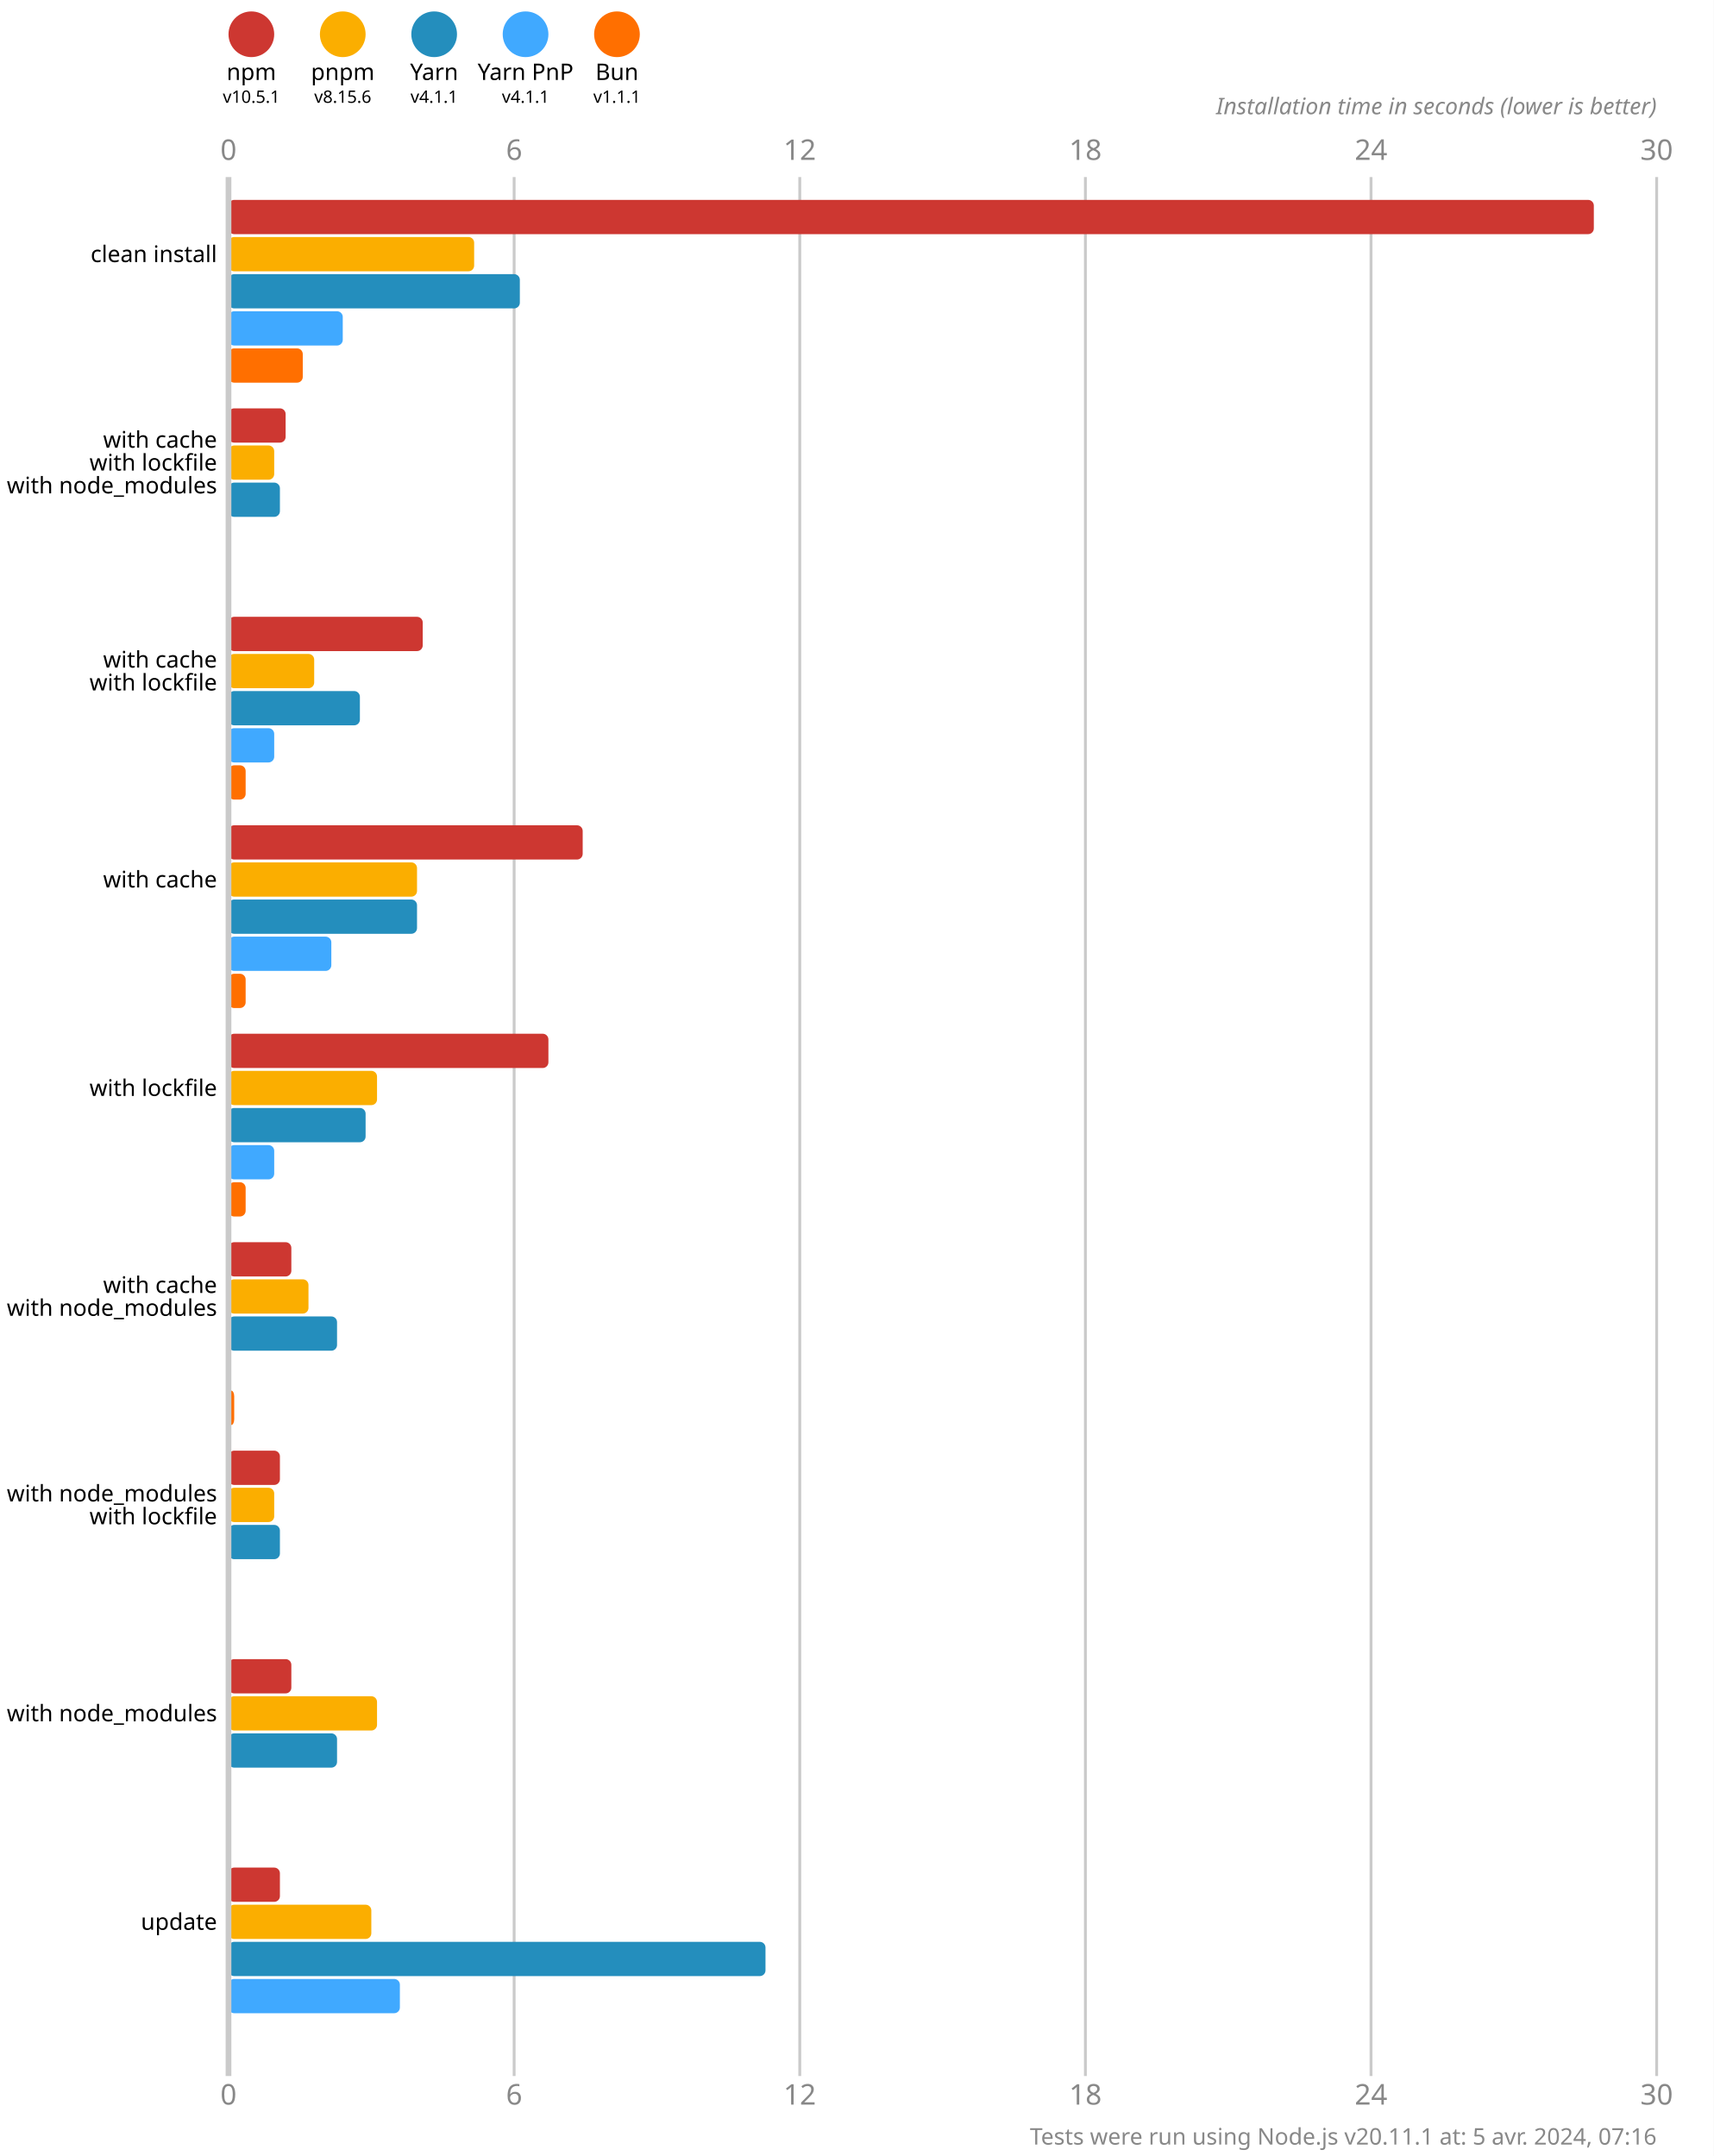
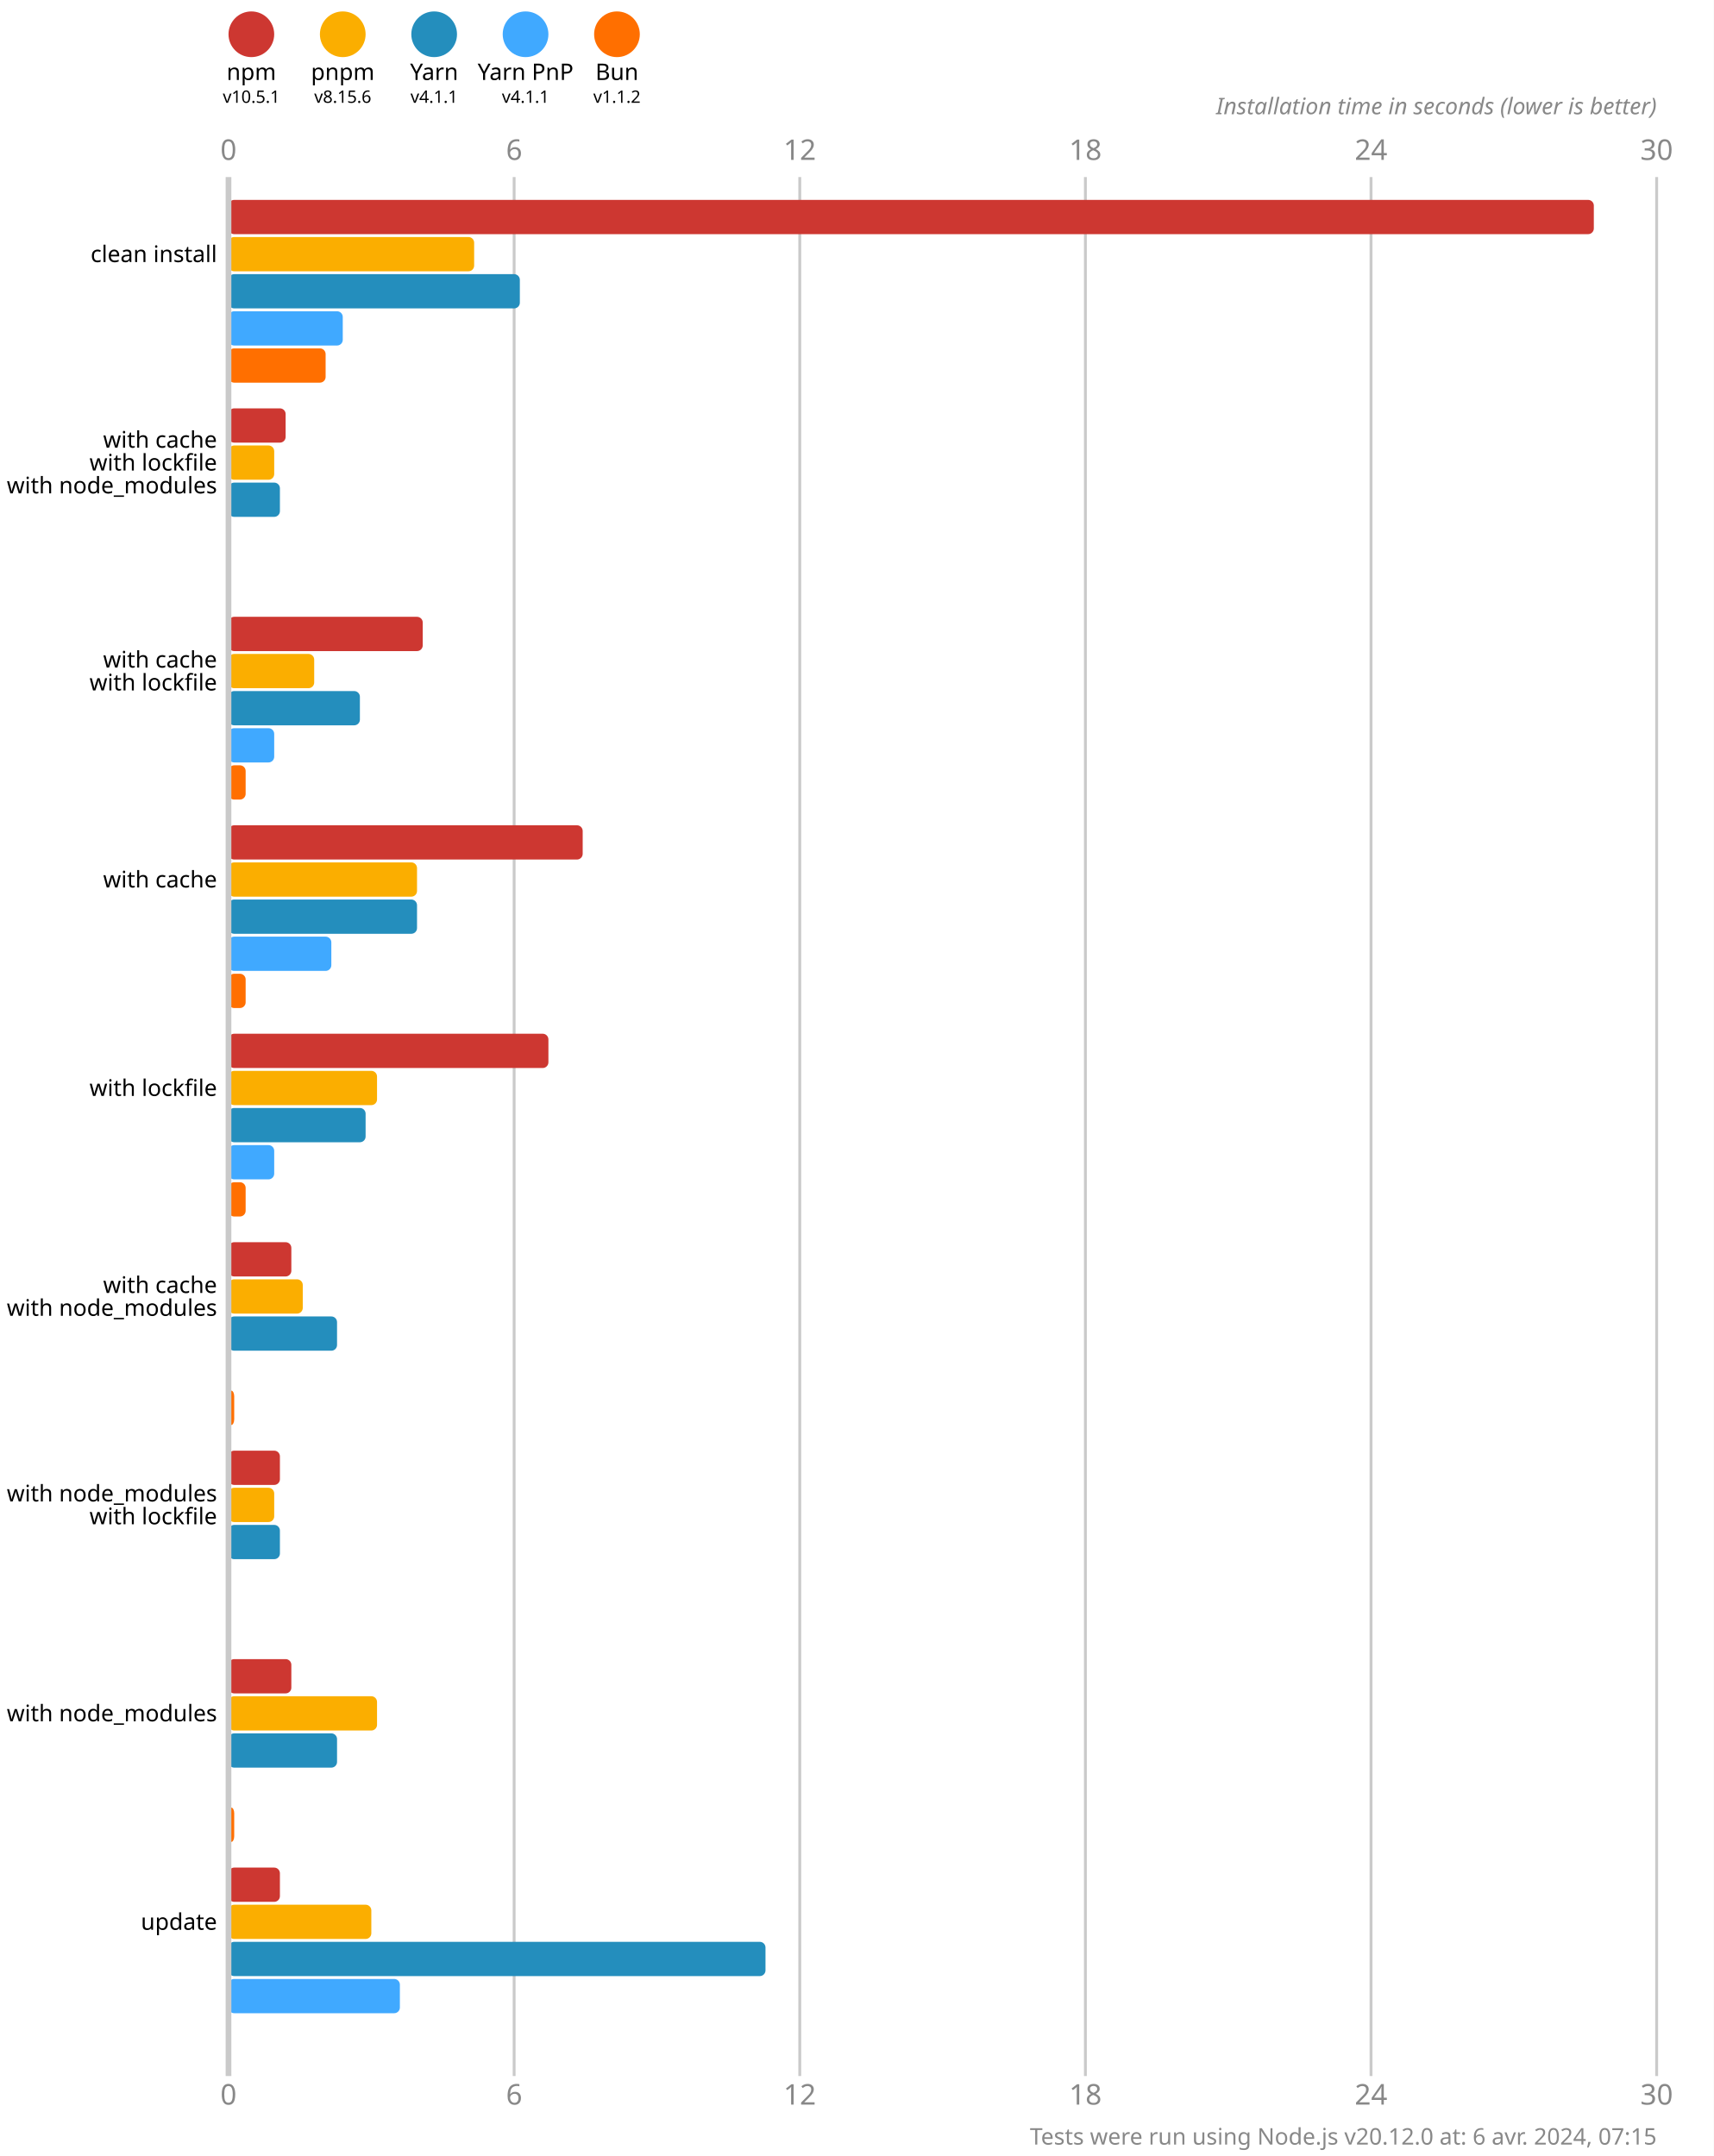
<svg xmlns="http://www.w3.org/2000/svg" version="1.1" viewBox="0 0 300 377.5">
  <style>
    .font { font-family: sans-serif; }
    .s3 { font-size: 3px; }
    .s4 { font-size: 4px; }
    .s5 { font-size: 5px; }
    .line { stroke: #cacaca; }
    .width { stroke-width: 0.5; }
    .text { fill: #888; }
  </style>
  <rect x="0" y="0" width="300" height="377.5" fill="#fff" />
  <circle cx="44" cy="6" r="4" fill="#cd3731" />
  <text x="44" y="14" class="font s4" text-anchor="middle">npm</text>
  <text x="44" y="18" class="font s3" text-anchor="middle">v10.5.1</text>
  <circle cx="60" cy="6" r="4" fill="#fbae00" />
  <text x="60" y="14" class="font s4" text-anchor="middle">pnpm</text>
  <text x="60" y="18" class="font s3" text-anchor="middle">v8.15.6</text>
  <circle cx="76" cy="6" r="4" fill="#248ebd" />
  <text x="76" y="14" class="font s4" text-anchor="middle">Yarn</text>
  <text x="76" y="18" class="font s3" text-anchor="middle">v4.1.1</text>
  <circle cx="92" cy="6" r="4" fill="#40a9ff" />
  <text x="92" y="14" class="font s4" text-anchor="middle">Yarn PnP</text>
  <text x="92" y="18" class="font s3" text-anchor="middle">v4.1.1</text>
  <circle cx="108" cy="6" r="4" fill="#ff6f00" />
  <text x="108" y="14" class="font s4" text-anchor="middle">Bun</text>
-   <text x="108" y="18" class="font s3" text-anchor="middle">v1.1.1</text>
+   <text x="108" y="18" class="font s3" text-anchor="middle">v1.1.2</text>
  <text x="40" y="28" class="font s5 text" text-anchor="middle">0</text>
  <text x="40" y="368.5" class="font s5 text" text-anchor="middle">0</text>
  <line x1="90" y1="31" x2="90" y2="363.5" class="line width" />
  <text x="90" y="28" class="font s5 text" text-anchor="middle">6</text>
  <text x="90" y="368.5" class="font s5 text" text-anchor="middle">6</text>
  <line x1="140" y1="31" x2="140" y2="363.5" class="line width" />
  <text x="140" y="28" class="font s5 text" text-anchor="middle">12</text>
  <text x="140" y="368.5" class="font s5 text" text-anchor="middle">12</text>
  <line x1="190" y1="31" x2="190" y2="363.5" class="line width" />
  <text x="190" y="28" class="font s5 text" text-anchor="middle">18</text>
  <text x="190" y="368.5" class="font s5 text" text-anchor="middle">18</text>
  <line x1="240" y1="31" x2="240" y2="363.5" class="line width" />
  <text x="240" y="28" class="font s5 text" text-anchor="middle">24</text>
  <text x="240" y="368.5" class="font s5 text" text-anchor="middle">24</text>
  <line x1="290" y1="31" x2="290" y2="363.5" class="line width" />
  <text x="290" y="28" class="font s5 text" text-anchor="middle">30</text>
  <text x="290" y="368.5" class="font s5 text" text-anchor="middle">30</text>
  <text x="290" y="20" class="font s4 text" font-style="italic" text-anchor="end">Installation time in seconds (lower is better)</text>
  <rect x="40" y="35" width="239" height="6" fill="#cd3731" rx="1" ry="1" />
  <rect x="40" y="41.5" width="43" height="6" fill="#fbae00" rx="1" ry="1" />
  <rect x="40" y="48" width="51" height="6" fill="#248ebd" rx="1" ry="1" />
  <rect x="40" y="54.5" width="20" height="6" fill="#40a9ff" rx="1" ry="1" />
-   <rect x="40" y="61" width="13" height="6" fill="#ff6f00" rx="1" ry="1" />
+   <rect x="40" y="61" width="17" height="6" fill="#ff6f00" rx="1" ry="1" />
  <rect x="40" y="71.5" width="10" height="6" fill="#cd3731" rx="1" ry="1" />
  <rect x="40" y="78" width="8" height="6" fill="#fbae00" rx="1" ry="1" />
  <rect x="40" y="84.5" width="9" height="6" fill="#248ebd" rx="1" ry="1" />
  <rect x="40" y="91" width="0" height="6" fill="#40a9ff" rx="1" ry="1" />
  <rect x="40" y="97.5" width="0" height="6" fill="#ff6f00" rx="1" ry="1" />
  <rect x="40" y="108" width="34" height="6" fill="#cd3731" rx="1" ry="1" />
  <rect x="40" y="114.5" width="15" height="6" fill="#fbae00" rx="1" ry="1" />
  <rect x="40" y="121" width="23" height="6" fill="#248ebd" rx="1" ry="1" />
  <rect x="40" y="127.5" width="8" height="6" fill="#40a9ff" rx="1" ry="1" />
  <rect x="40" y="134" width="3" height="6" fill="#ff6f00" rx="1" ry="1" />
  <rect x="40" y="144.5" width="62" height="6" fill="#cd3731" rx="1" ry="1" />
  <rect x="40" y="151" width="33" height="6" fill="#fbae00" rx="1" ry="1" />
  <rect x="40" y="157.5" width="33" height="6" fill="#248ebd" rx="1" ry="1" />
  <rect x="40" y="164" width="18" height="6" fill="#40a9ff" rx="1" ry="1" />
  <rect x="40" y="170.5" width="3" height="6" fill="#ff6f00" rx="1" ry="1" />
  <rect x="40" y="181" width="56" height="6" fill="#cd3731" rx="1" ry="1" />
  <rect x="40" y="187.5" width="26" height="6" fill="#fbae00" rx="1" ry="1" />
  <rect x="40" y="194" width="24" height="6" fill="#248ebd" rx="1" ry="1" />
  <rect x="40" y="200.5" width="8" height="6" fill="#40a9ff" rx="1" ry="1" />
  <rect x="40" y="207" width="3" height="6" fill="#ff6f00" rx="1" ry="1" />
  <rect x="40" y="217.5" width="11" height="6" fill="#cd3731" rx="1" ry="1" />
-   <rect x="40" y="224" width="14" height="6" fill="#fbae00" rx="1" ry="1" />
+   <rect x="40" y="224" width="13" height="6" fill="#fbae00" rx="1" ry="1" />
  <rect x="40" y="230.5" width="19" height="6" fill="#248ebd" rx="1" ry="1" />
  <rect x="40" y="237" width="0" height="6" fill="#40a9ff" rx="1" ry="1" />
  <rect x="40" y="243.5" width="1" height="6" fill="#ff6f00" rx="1" ry="1" />
  <rect x="40" y="254" width="9" height="6" fill="#cd3731" rx="1" ry="1" />
  <rect x="40" y="260.5" width="8" height="6" fill="#fbae00" rx="1" ry="1" />
  <rect x="40" y="267" width="9" height="6" fill="#248ebd" rx="1" ry="1" />
  <rect x="40" y="273.5" width="0" height="6" fill="#40a9ff" rx="1" ry="1" />
  <rect x="40" y="280" width="0" height="6" fill="#ff6f00" rx="1" ry="1" />
  <rect x="40" y="290.5" width="11" height="6" fill="#cd3731" rx="1" ry="1" />
  <rect x="40" y="297" width="26" height="6" fill="#fbae00" rx="1" ry="1" />
  <rect x="40" y="303.5" width="19" height="6" fill="#248ebd" rx="1" ry="1" />
  <rect x="40" y="310" width="0" height="6" fill="#40a9ff" rx="1" ry="1" />
-   <rect x="40" y="316.5" width="0" height="6" fill="#ff6f00" rx="1" ry="1" />
+   <rect x="40" y="316.5" width="1" height="6" fill="#ff6f00" rx="1" ry="1" />
  <rect x="40" y="327" width="9" height="6" fill="#cd3731" rx="1" ry="1" />
  <rect x="40" y="333.5" width="25" height="6" fill="#fbae00" rx="1" ry="1" />
  <rect x="40" y="340" width="94" height="6" fill="#248ebd" rx="1" ry="1" />
  <rect x="40" y="346.5" width="30" height="6" fill="#40a9ff" rx="1" ry="1" />
  <rect x="40" y="353" width="0" height="6" fill="#ff6f00" rx="1" ry="1" />
  <line x1="40" y1="31" x2="40" y2="363.5" class="line" />
  <text x="38" y="44.5" class="font s4" dominant-baseline="middle" text-anchor="end">clean install</text>
  <text x="38" y="77" class="font s4" dominant-baseline="middle" text-anchor="end">with cache</text>
  <text x="38" y="81" class="font s4" dominant-baseline="middle" text-anchor="end">with lockfile</text>
  <text x="38" y="85" class="font s4" dominant-baseline="middle" text-anchor="end">with node_modules</text>
  <text x="38" y="115.5" class="font s4" dominant-baseline="middle" text-anchor="end">with cache</text>
  <text x="38" y="119.5" class="font s4" dominant-baseline="middle" text-anchor="end">with lockfile</text>
  <text x="38" y="154" class="font s4" dominant-baseline="middle" text-anchor="end">with cache</text>
  <text x="38" y="190.5" class="font s4" dominant-baseline="middle" text-anchor="end">with lockfile</text>
  <text x="38" y="225" class="font s4" dominant-baseline="middle" text-anchor="end">with cache</text>
  <text x="38" y="229" class="font s4" dominant-baseline="middle" text-anchor="end">with node_modules</text>
  <text x="38" y="261.5" class="font s4" dominant-baseline="middle" text-anchor="end">with node_modules</text>
  <text x="38" y="265.5" class="font s4" dominant-baseline="middle" text-anchor="end">with lockfile</text>
  <text x="38" y="300" class="font s4" dominant-baseline="middle" text-anchor="end">with node_modules</text>
  <text x="38" y="336.5" class="font s4" dominant-baseline="middle" text-anchor="end">update</text>
-   <text x="290" y="375.5" class="font s4 text" text-anchor="end">Tests were run using Node.js v20.11.1 at: 5 avr. 2024, 07:16</text>
+   <text x="290" y="375.5" class="font s4 text" text-anchor="end">Tests were run using Node.js v20.12.0 at: 6 avr. 2024, 07:15</text>
</svg>
